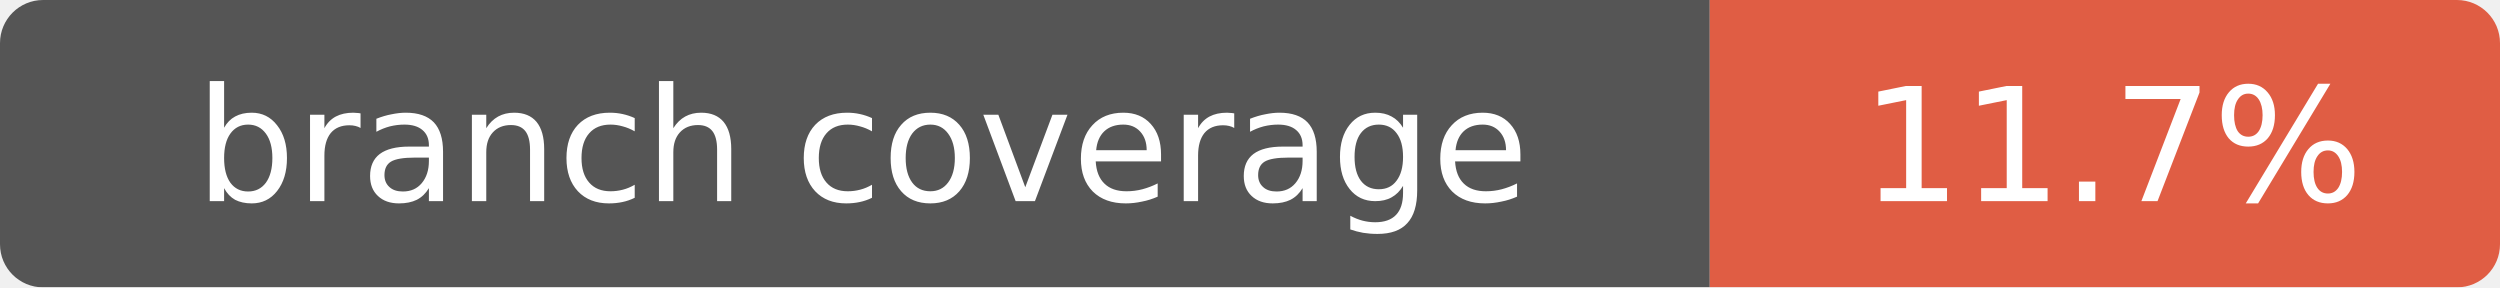
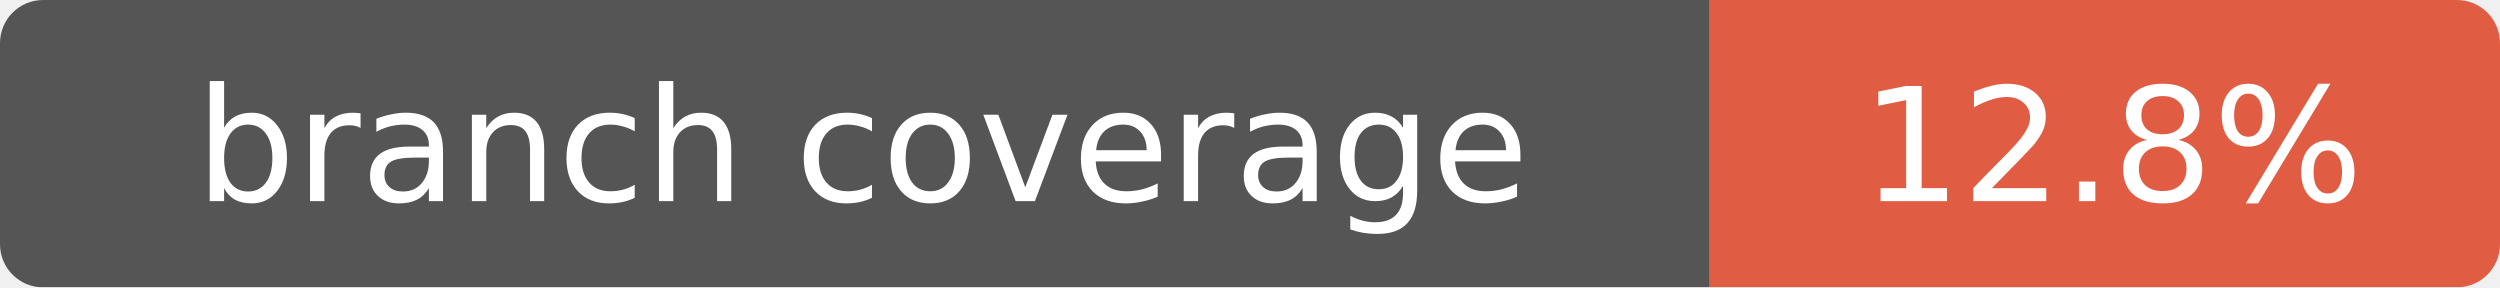
- <svg xmlns="http://www.w3.org/2000/svg" width="174" height="20" role="img" aria-label="branch coverage: 11.7%">
+ <svg xmlns="http://www.w3.org/2000/svg" width="174" height="20" role="img" aria-label="branch coverage: 12.8%">
  <mask id="round">
    <rect width="174" height="20" rx="3" fill="#fff" />
  </mask>
  <g mask="url(#round)">
    <rect width="119" height="20" fill="#555" />
    <rect x="119" width="55" height="20" fill="#e05d44" />
  </g>
  <g fill="#fff" text-anchor="middle" font-family="Verdana,Geneva,DejaVu Sans,sans-serif" font-size="11">
    <text x="60" y="14">branch coverage</text>
-     <text x="147" y="14">11.7%</text>
+     <text x="147" y="14">12.8%</text>
  </g>
</svg>
